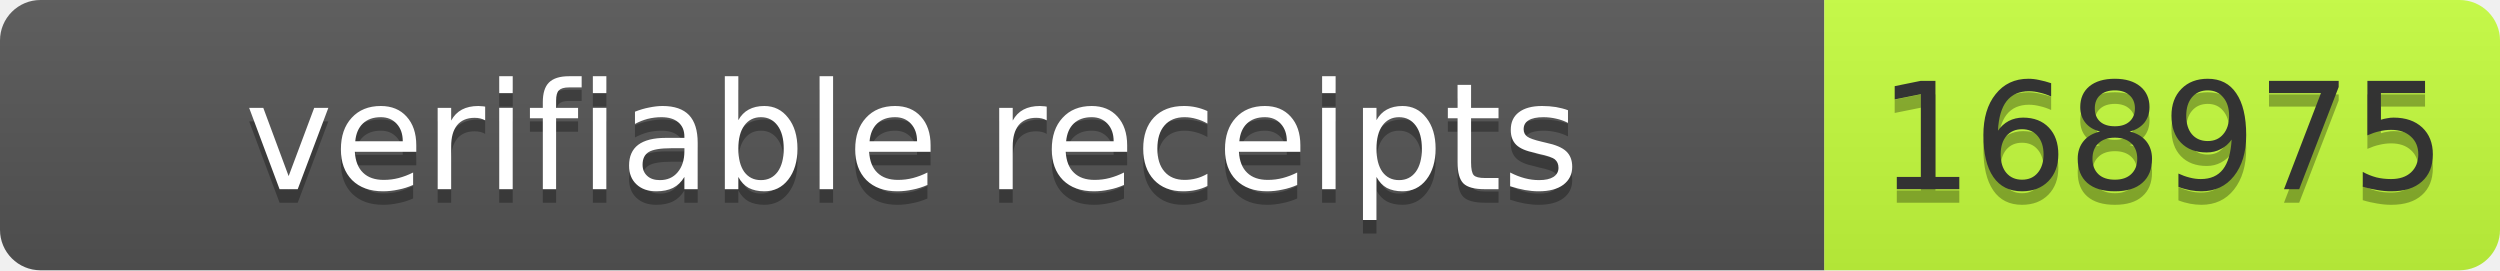
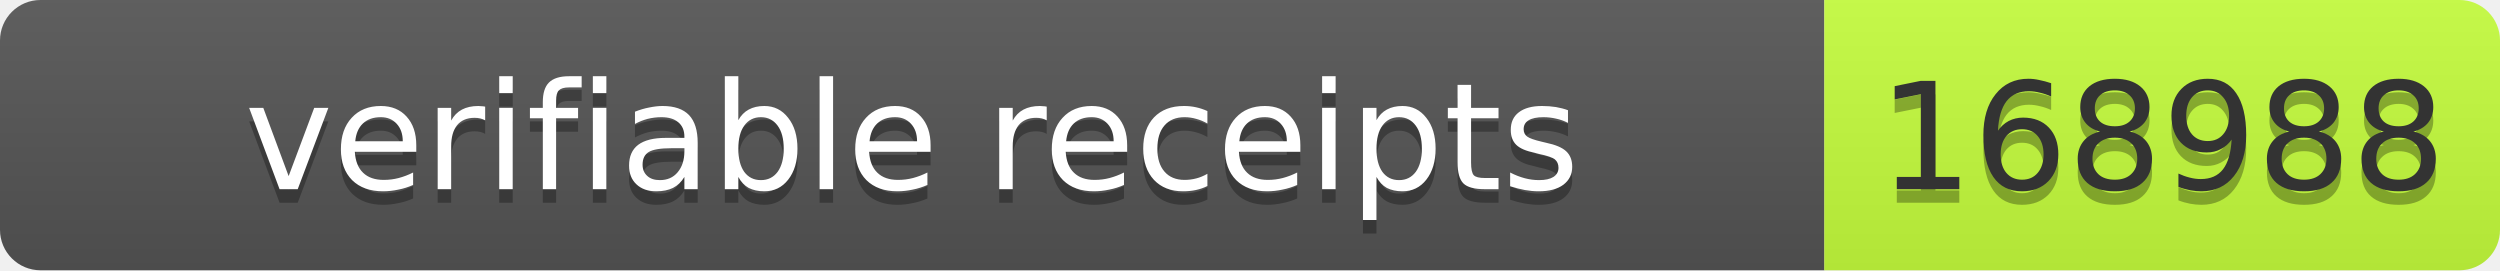
- <svg xmlns="http://www.w3.org/2000/svg" width="185" height="20" role="img" aria-label="verifiable receipts: 168975">
+ <svg xmlns="http://www.w3.org/2000/svg" width="185" height="20" role="img" aria-label="verifiable receipts: 168988">
  <linearGradient id="s" x2="0" y2="100%">
    <stop offset="0" stop-color="#bbb" stop-opacity=".1" />
    <stop offset="1" stop-opacity=".1" />
  </linearGradient>
  <clipPath id="r">
    <rect width="185" height="20" rx="3" fill="#fff" />
  </clipPath>
  <g clip-path="url(#r)">
    <rect width="135" height="20" fill="#555" />
    <rect x="135" width="50" height="20" fill="#c6ff3d" />
    <rect width="185" height="20" fill="url(#s)" />
  </g>
  <g font-family="Verdana,Geneva,DejaVu Sans,sans-serif" font-size="11">
    <text x="67.5" y="15" fill="#010101" fill-opacity=".3" text-anchor="middle" textLength="125">verifiable receipts</text>
    <text x="67.5" y="14" fill="#fff" text-anchor="middle" textLength="125">verifiable receipts</text>
-     <text x="160" y="15" fill="#010101" fill-opacity=".3" text-anchor="middle" textLength="40">168975</text>
-     <text x="160" y="14" fill="#333" text-anchor="middle" textLength="40">168975</text>
+     <text x="160" y="15" fill="#010101" fill-opacity=".3" text-anchor="middle" textLength="40">168988</text>
+     <text x="160" y="14" fill="#333" text-anchor="middle" textLength="40">168988</text>
  </g>
</svg>
